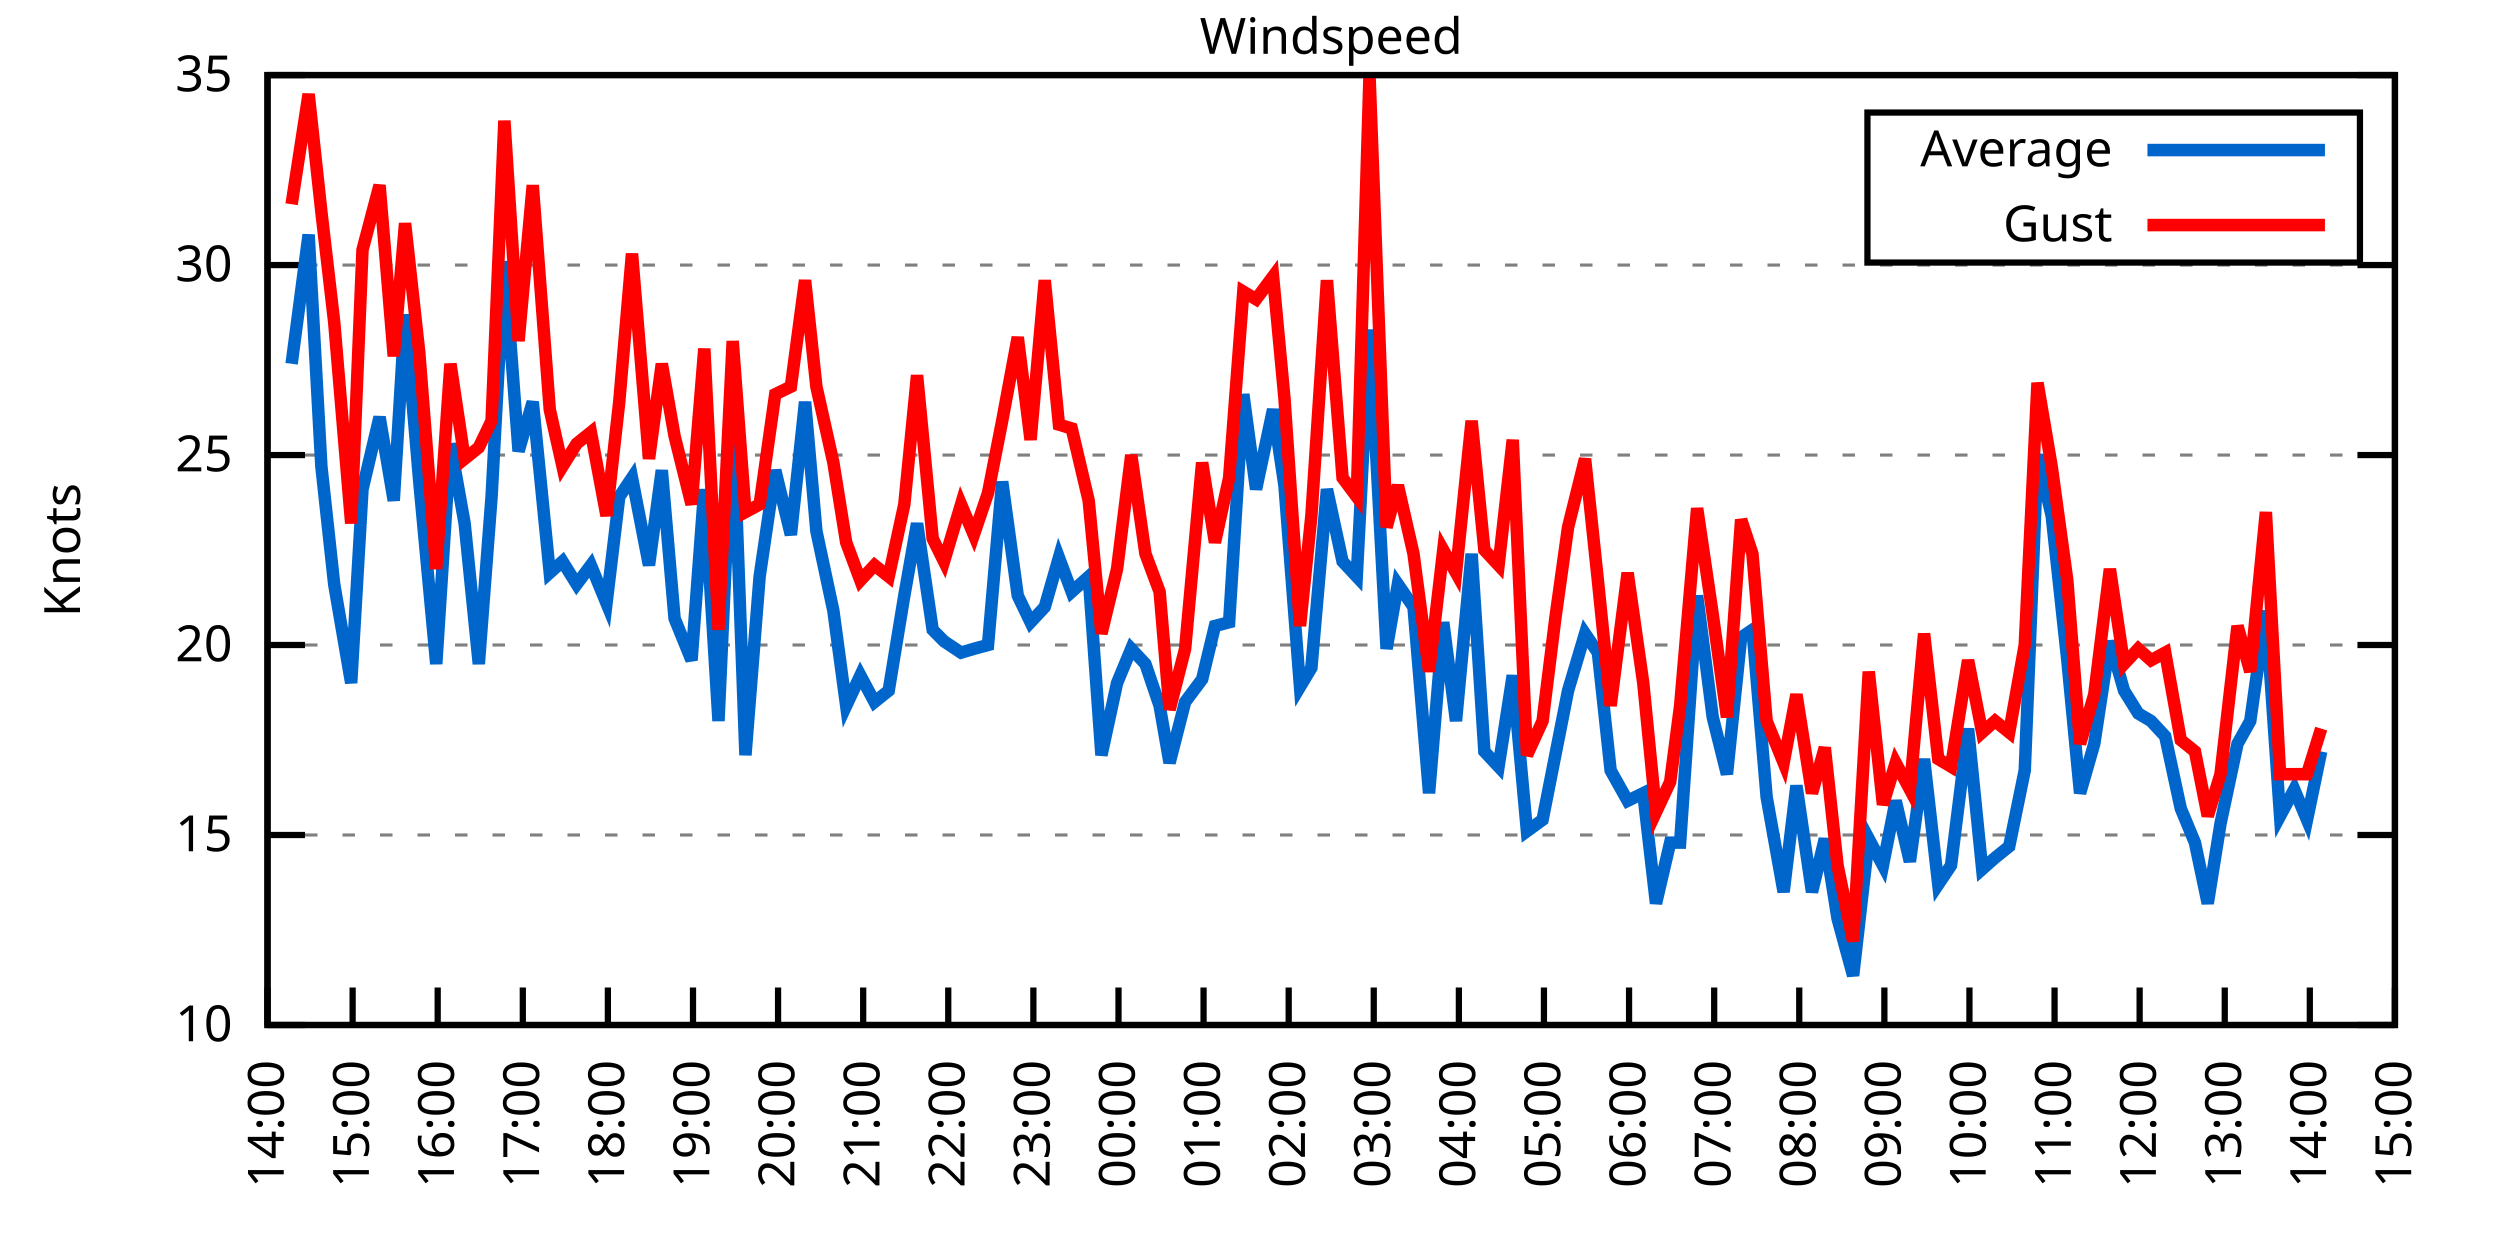
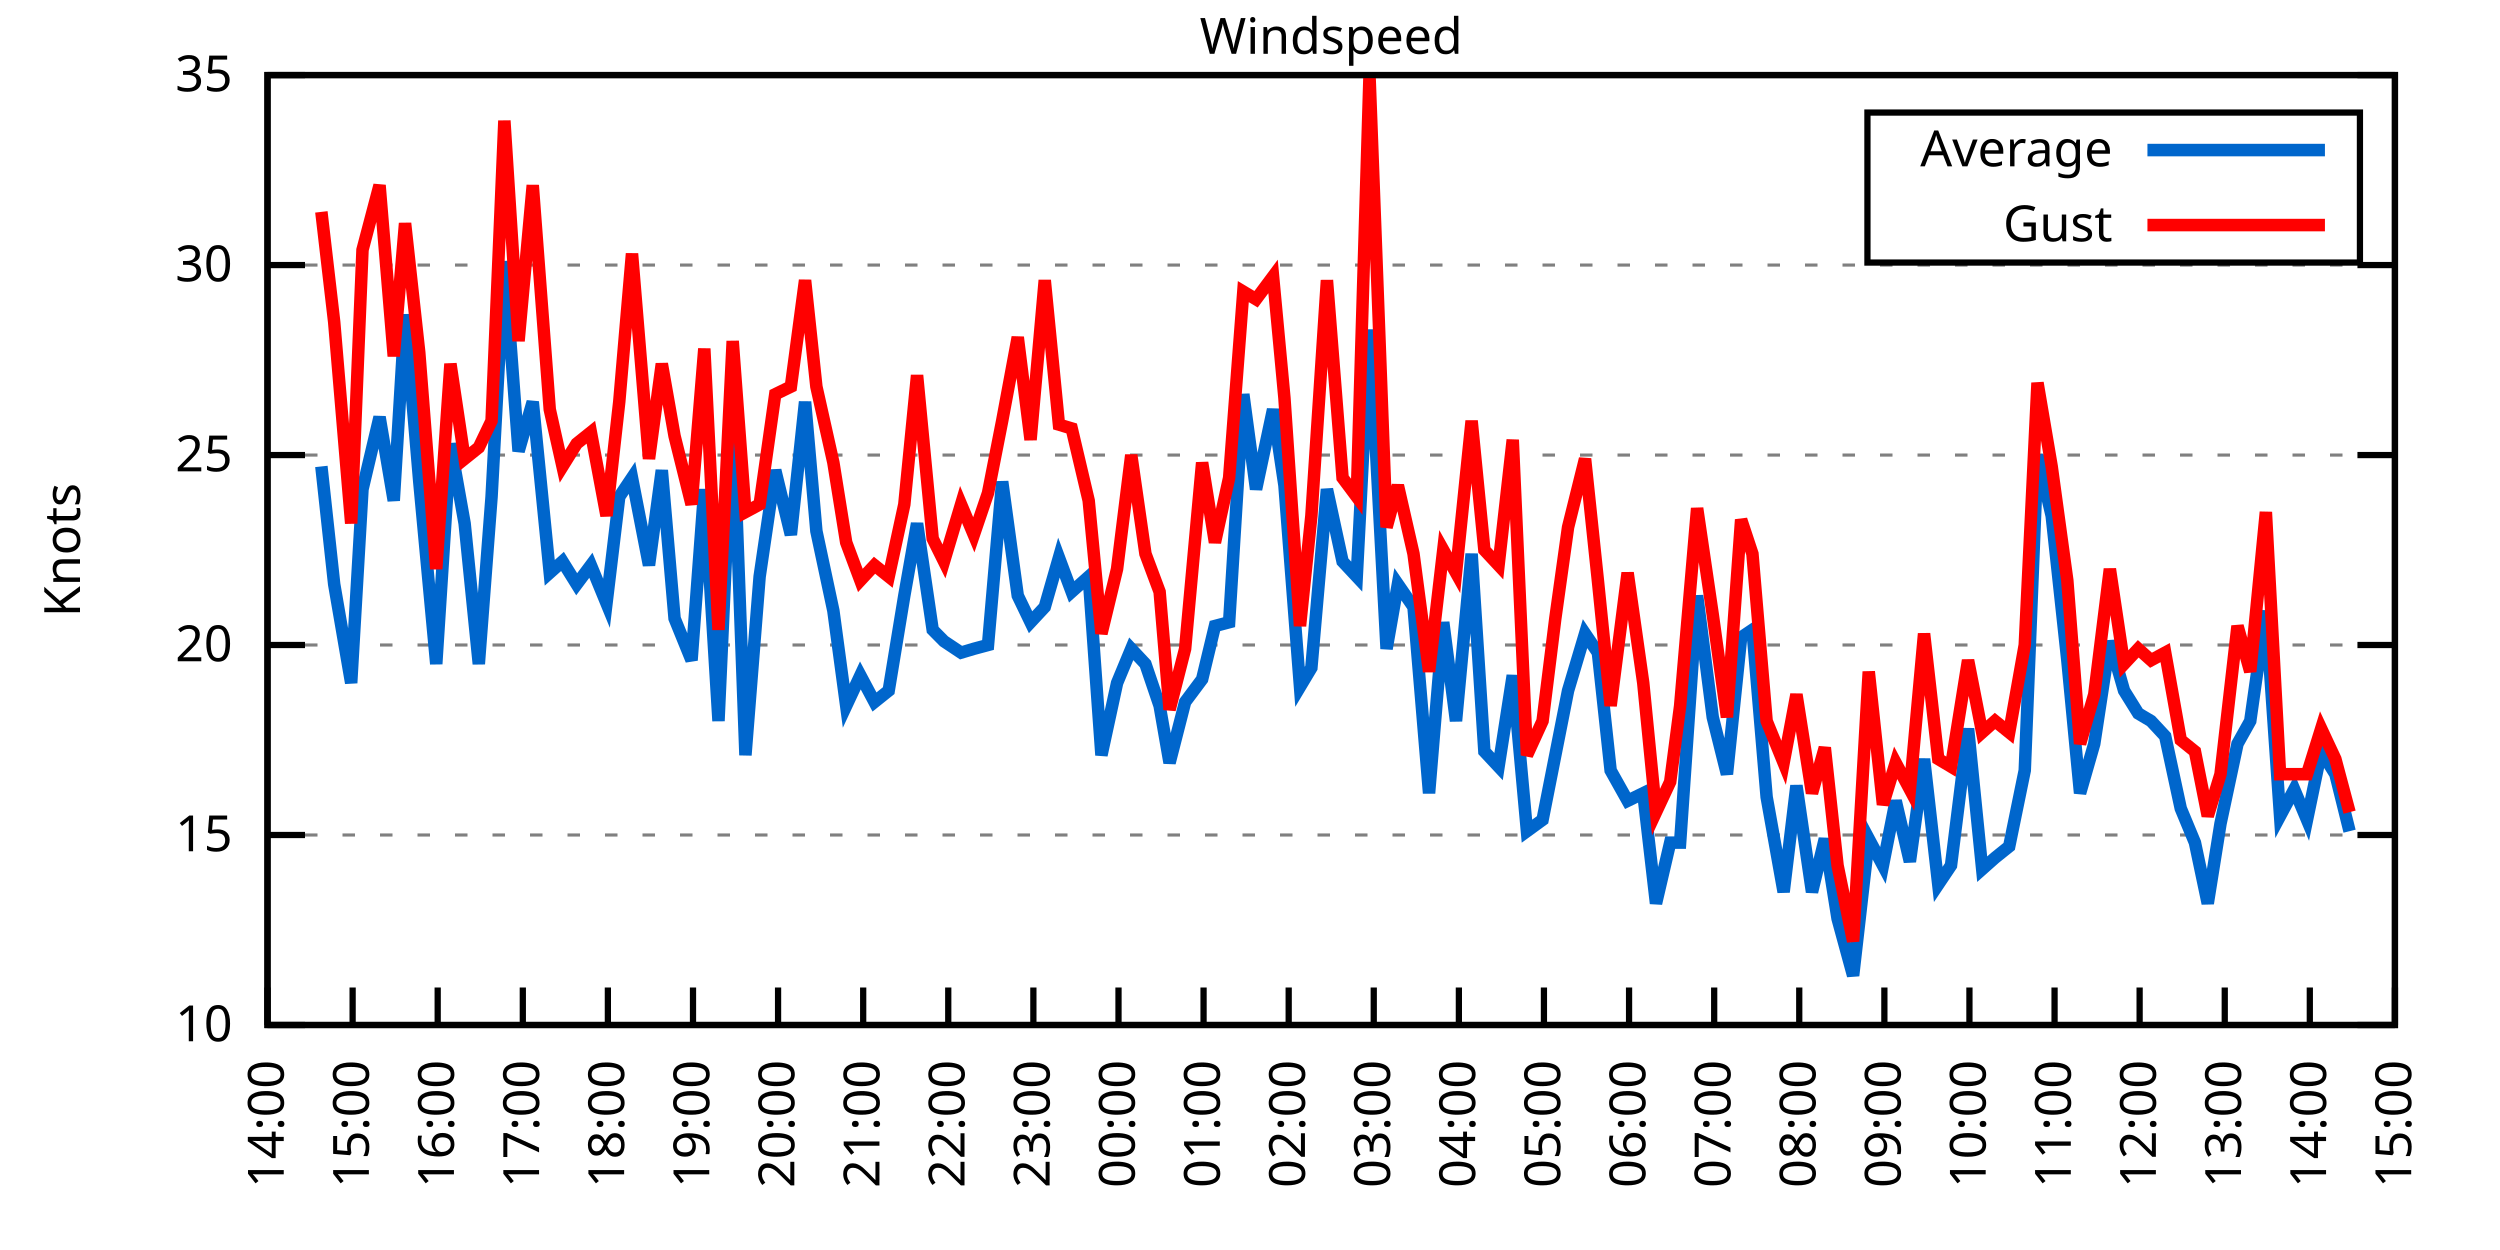
<svg xmlns="http://www.w3.org/2000/svg" xmlns:xlink="http://www.w3.org/1999/xlink" width="400" height="200" viewBox="0 0 400 200">
  <g id="gnuplot_canvas">
    <rect x="0" y="0" width="400" height="200" fill="none" />
    <defs>
      <circle id="gpDot" r="0.5" stroke-width="0.5" stroke="currentColor" />
      <path id="gpPt0" stroke-width="0.333" stroke="currentColor" d="M-1,0 h2 M0,-1 v2" />
      <path id="gpPt1" stroke-width="0.333" stroke="currentColor" d="M-1,-1 L1,1 M1,-1 L-1,1" />
      <path id="gpPt2" stroke-width="0.333" stroke="currentColor" d="M-1,0 L1,0 M0,-1 L0,1 M-1,-1 L1,1 M-1,1 L1,-1" />
      <rect id="gpPt3" stroke-width="0.333" stroke="currentColor" x="-1" y="-1" width="2" height="2" />
      <rect id="gpPt4" stroke-width="0.333" stroke="currentColor" fill="currentColor" x="-1" y="-1" width="2" height="2" />
      <circle id="gpPt5" stroke-width="0.333" stroke="currentColor" cx="0" cy="0" r="1" />
      <use xlink:href="#gpPt5" id="gpPt6" fill="currentColor" stroke="none" />
      <path id="gpPt7" stroke-width="0.333" stroke="currentColor" d="M0,-1.33 L-1.33,0.67 L1.33,0.67 z" />
      <use xlink:href="#gpPt7" id="gpPt8" fill="currentColor" stroke="none" />
      <use xlink:href="#gpPt7" id="gpPt9" stroke="currentColor" transform="rotate(180)" />
      <use xlink:href="#gpPt9" id="gpPt10" fill="currentColor" stroke="none" />
      <use xlink:href="#gpPt3" id="gpPt11" stroke="currentColor" transform="rotate(45)" />
      <use xlink:href="#gpPt11" id="gpPt12" fill="currentColor" stroke="none" />
      <path id="gpPt13" stroke-width="0.333" stroke="currentColor" d="M0,1.330 L1.265,0.411 L0.782,-1.067 L-0.782,-1.076 L-1.265,0.411 z" />
      <use xlink:href="#gpPt13" id="gpPt14" fill="currentColor" stroke="none" />
      <filter id="textbox" filterUnits="objectBoundingBox" x="0" y="0" height="1" width="1">
        <feFlood flood-color="white" flood-opacity="1" result="bgnd" />
        <feComposite in="SourceGraphic" in2="bgnd" operator="atop" />
      </filter>
      <filter id="greybox" filterUnits="objectBoundingBox" x="0" y="0" height="1" width="1">
        <feFlood flood-color="lightgrey" flood-opacity="1" result="grey" />
        <feComposite in="SourceGraphic" in2="grey" operator="atop" />
      </filter>
    </defs>
    <g fill="none" color="white" stroke="currentColor" stroke-width="1.00" stroke-linecap="butt" stroke-linejoin="miter">
</g>
    <g fill="none" color="black" stroke="currentColor" stroke-width="1.00" stroke-linecap="butt" stroke-linejoin="miter">
      <g stroke="none" shape-rendering="crispEdges">
        <polygon fill="rgb(255, 255, 255)" points="42.80,164.00 383.18,164.00 383.18,12.02 42.80,12.02 " />
      </g>
    </g>
    <g fill="none" color="black" stroke="currentColor" stroke-width="1.00" stroke-linecap="butt" stroke-linejoin="miter">
</g>
    <g fill="none" color="black" stroke="black" stroke-width="0.50" stroke-linecap="butt" stroke-linejoin="miter">
</g>
    <g fill="none" color="gray" stroke="currentColor" stroke-width="0.50" stroke-linecap="butt" stroke-linejoin="miter">
      <path stroke="gray" stroke-dasharray="2,4" class="gridline" d="M42.80,164.00 L383.19,164.00  " />
    </g>
    <g fill="none" color="gray" stroke="gray" stroke-width="1.00" stroke-linecap="butt" stroke-linejoin="miter">
</g>
    <g fill="none" color="black" stroke="currentColor" stroke-width="1.00" stroke-linecap="butt" stroke-linejoin="miter">
      <path stroke="black" d="M42.80,164.00 L48.80,164.00 M383.19,164.00 L377.19,164.00  " />
      <g transform="translate(37.20,166.60)" stroke="none" fill="black" font-family="Sans" font-size="8.00" text-anchor="end">
        <text>
          <tspan font-family="Sans"> 10</tspan>
        </text>
      </g>
    </g>
    <g fill="none" color="black" stroke="currentColor" stroke-width="1.00" stroke-linecap="butt" stroke-linejoin="miter">
</g>
    <g fill="none" color="black" stroke="black" stroke-width="0.50" stroke-linecap="butt" stroke-linejoin="miter">
</g>
    <g fill="none" color="gray" stroke="currentColor" stroke-width="0.50" stroke-linecap="butt" stroke-linejoin="miter">
      <path stroke="gray" stroke-dasharray="2,4" class="gridline" d="M42.80,133.60 L383.19,133.60  " />
    </g>
    <g fill="none" color="gray" stroke="gray" stroke-width="1.00" stroke-linecap="butt" stroke-linejoin="miter">
</g>
    <g fill="none" color="black" stroke="currentColor" stroke-width="1.00" stroke-linecap="butt" stroke-linejoin="miter">
      <path stroke="black" d="M42.80,133.60 L48.80,133.60 M383.19,133.60 L377.19,133.60  " />
      <g transform="translate(37.20,136.20)" stroke="none" fill="black" font-family="Sans" font-size="8.00" text-anchor="end">
        <text>
          <tspan font-family="Sans"> 15</tspan>
        </text>
      </g>
    </g>
    <g fill="none" color="black" stroke="currentColor" stroke-width="1.00" stroke-linecap="butt" stroke-linejoin="miter">
</g>
    <g fill="none" color="black" stroke="black" stroke-width="0.50" stroke-linecap="butt" stroke-linejoin="miter">
</g>
    <g fill="none" color="gray" stroke="currentColor" stroke-width="0.50" stroke-linecap="butt" stroke-linejoin="miter">
      <path stroke="gray" stroke-dasharray="2,4" class="gridline" d="M42.80,103.20 L383.19,103.20  " />
    </g>
    <g fill="none" color="gray" stroke="gray" stroke-width="1.00" stroke-linecap="butt" stroke-linejoin="miter">
</g>
    <g fill="none" color="black" stroke="currentColor" stroke-width="1.00" stroke-linecap="butt" stroke-linejoin="miter">
      <path stroke="black" d="M42.80,103.20 L48.80,103.20 M383.19,103.20 L377.19,103.20  " />
      <g transform="translate(37.20,105.80)" stroke="none" fill="black" font-family="Sans" font-size="8.00" text-anchor="end">
        <text>
          <tspan font-family="Sans"> 20</tspan>
        </text>
      </g>
    </g>
    <g fill="none" color="black" stroke="currentColor" stroke-width="1.00" stroke-linecap="butt" stroke-linejoin="miter">
</g>
    <g fill="none" color="black" stroke="black" stroke-width="0.50" stroke-linecap="butt" stroke-linejoin="miter">
</g>
    <g fill="none" color="gray" stroke="currentColor" stroke-width="0.50" stroke-linecap="butt" stroke-linejoin="miter">
      <path stroke="gray" stroke-dasharray="2,4" class="gridline" d="M42.80,72.81 L383.19,72.81  " />
    </g>
    <g fill="none" color="gray" stroke="gray" stroke-width="1.00" stroke-linecap="butt" stroke-linejoin="miter">
</g>
    <g fill="none" color="black" stroke="currentColor" stroke-width="1.00" stroke-linecap="butt" stroke-linejoin="miter">
      <path stroke="black" d="M42.80,72.81 L48.80,72.81 M383.19,72.81 L377.19,72.81  " />
      <g transform="translate(37.20,75.41)" stroke="none" fill="black" font-family="Sans" font-size="8.00" text-anchor="end">
        <text>
          <tspan font-family="Sans"> 25</tspan>
        </text>
      </g>
    </g>
    <g fill="none" color="black" stroke="currentColor" stroke-width="1.00" stroke-linecap="butt" stroke-linejoin="miter">
</g>
    <g fill="none" color="black" stroke="black" stroke-width="0.50" stroke-linecap="butt" stroke-linejoin="miter">
</g>
    <g fill="none" color="gray" stroke="currentColor" stroke-width="0.50" stroke-linecap="butt" stroke-linejoin="miter">
      <path stroke="gray" stroke-dasharray="2,4" class="gridline" d="M42.80,42.41 L383.19,42.41  " />
    </g>
    <g fill="none" color="gray" stroke="gray" stroke-width="1.00" stroke-linecap="butt" stroke-linejoin="miter">
</g>
    <g fill="none" color="black" stroke="currentColor" stroke-width="1.00" stroke-linecap="butt" stroke-linejoin="miter">
      <path stroke="black" d="M42.80,42.41 L48.80,42.41 M383.19,42.41 L377.19,42.41  " />
      <g transform="translate(37.20,45.01)" stroke="none" fill="black" font-family="Sans" font-size="8.00" text-anchor="end">
        <text>
          <tspan font-family="Sans"> 30</tspan>
        </text>
      </g>
    </g>
    <g fill="none" color="black" stroke="currentColor" stroke-width="1.00" stroke-linecap="butt" stroke-linejoin="miter">
</g>
    <g fill="none" color="black" stroke="black" stroke-width="0.50" stroke-linecap="butt" stroke-linejoin="miter">
</g>
    <g fill="none" color="gray" stroke="currentColor" stroke-width="0.50" stroke-linecap="butt" stroke-linejoin="miter">
      <path stroke="gray" stroke-dasharray="2,4" class="gridline" d="M42.80,12.01 L383.19,12.01  " />
    </g>
    <g fill="none" color="gray" stroke="gray" stroke-width="1.00" stroke-linecap="butt" stroke-linejoin="miter">
</g>
    <g fill="none" color="black" stroke="currentColor" stroke-width="1.00" stroke-linecap="butt" stroke-linejoin="miter">
      <path stroke="black" d="M42.80,12.01 L48.80,12.01 M383.19,12.01 L377.19,12.01  " />
      <g transform="translate(37.20,14.61)" stroke="none" fill="black" font-family="Sans" font-size="8.00" text-anchor="end">
        <text>
          <tspan font-family="Sans"> 35</tspan>
        </text>
      </g>
    </g>
    <g fill="none" color="black" stroke="currentColor" stroke-width="1.00" stroke-linecap="butt" stroke-linejoin="miter">
      <path stroke="black" d="M42.80,164.00 L42.80,158.00  " />
      <g transform="translate(45.40,169.60) rotate(270.00)" stroke="none" fill="black" font-family="Sans" font-size="8.00" text-anchor="end">
        <text>
          <tspan font-family="Sans">14:00</tspan>
        </text>
      </g>
    </g>
    <g fill="none" color="black" stroke="currentColor" stroke-width="1.00" stroke-linecap="butt" stroke-linejoin="miter">
      <path stroke="black" d="M56.42,164.00 L56.42,158.00  " />
      <g transform="translate(59.02,169.60) rotate(270.00)" stroke="none" fill="black" font-family="Sans" font-size="8.00" text-anchor="end">
        <text>
          <tspan font-family="Sans">15:00</tspan>
        </text>
      </g>
    </g>
    <g fill="none" color="black" stroke="currentColor" stroke-width="1.00" stroke-linecap="butt" stroke-linejoin="miter">
      <path stroke="black" d="M70.03,164.00 L70.03,158.00  " />
      <g transform="translate(72.63,169.60) rotate(270.00)" stroke="none" fill="black" font-family="Sans" font-size="8.00" text-anchor="end">
        <text>
          <tspan font-family="Sans">16:00</tspan>
        </text>
      </g>
    </g>
    <g fill="none" color="black" stroke="currentColor" stroke-width="1.00" stroke-linecap="butt" stroke-linejoin="miter">
      <path stroke="black" d="M83.65,164.00 L83.65,158.00  " />
      <g transform="translate(86.25,169.60) rotate(270.00)" stroke="none" fill="black" font-family="Sans" font-size="8.00" text-anchor="end">
        <text>
          <tspan font-family="Sans">17:00</tspan>
        </text>
      </g>
    </g>
    <g fill="none" color="black" stroke="currentColor" stroke-width="1.00" stroke-linecap="butt" stroke-linejoin="miter">
      <path stroke="black" d="M97.26,164.00 L97.26,158.00  " />
      <g transform="translate(99.86,169.60) rotate(270.00)" stroke="none" fill="black" font-family="Sans" font-size="8.00" text-anchor="end">
        <text>
          <tspan font-family="Sans">18:00</tspan>
        </text>
      </g>
    </g>
    <g fill="none" color="black" stroke="currentColor" stroke-width="1.00" stroke-linecap="butt" stroke-linejoin="miter">
      <path stroke="black" d="M110.88,164.00 L110.88,158.00  " />
      <g transform="translate(113.48,169.60) rotate(270.00)" stroke="none" fill="black" font-family="Sans" font-size="8.00" text-anchor="end">
        <text>
          <tspan font-family="Sans">19:00</tspan>
        </text>
      </g>
    </g>
    <g fill="none" color="black" stroke="currentColor" stroke-width="1.00" stroke-linecap="butt" stroke-linejoin="miter">
      <path stroke="black" d="M124.49,164.00 L124.49,158.00  " />
      <g transform="translate(127.09,169.60) rotate(270.00)" stroke="none" fill="black" font-family="Sans" font-size="8.00" text-anchor="end">
        <text>
          <tspan font-family="Sans">20:00</tspan>
        </text>
      </g>
    </g>
    <g fill="none" color="black" stroke="currentColor" stroke-width="1.00" stroke-linecap="butt" stroke-linejoin="miter">
      <path stroke="black" d="M138.11,164.00 L138.11,158.00  " />
      <g transform="translate(140.71,169.60) rotate(270.00)" stroke="none" fill="black" font-family="Sans" font-size="8.00" text-anchor="end">
        <text>
          <tspan font-family="Sans">21:00</tspan>
        </text>
      </g>
    </g>
    <g fill="none" color="black" stroke="currentColor" stroke-width="1.00" stroke-linecap="butt" stroke-linejoin="miter">
      <path stroke="black" d="M151.72,164.00 L151.72,158.00  " />
      <g transform="translate(154.32,169.60) rotate(270.00)" stroke="none" fill="black" font-family="Sans" font-size="8.00" text-anchor="end">
        <text>
          <tspan font-family="Sans">22:00</tspan>
        </text>
      </g>
    </g>
    <g fill="none" color="black" stroke="currentColor" stroke-width="1.00" stroke-linecap="butt" stroke-linejoin="miter">
      <path stroke="black" d="M165.34,164.00 L165.34,158.00  " />
      <g transform="translate(167.94,169.60) rotate(270.00)" stroke="none" fill="black" font-family="Sans" font-size="8.00" text-anchor="end">
        <text>
          <tspan font-family="Sans">23:00</tspan>
        </text>
      </g>
    </g>
    <g fill="none" color="black" stroke="currentColor" stroke-width="1.00" stroke-linecap="butt" stroke-linejoin="miter">
      <path stroke="black" d="M178.96,164.00 L178.96,158.00  " />
      <g transform="translate(181.56,169.60) rotate(270.00)" stroke="none" fill="black" font-family="Sans" font-size="8.00" text-anchor="end">
        <text>
          <tspan font-family="Sans">00:00</tspan>
        </text>
      </g>
    </g>
    <g fill="none" color="black" stroke="currentColor" stroke-width="1.00" stroke-linecap="butt" stroke-linejoin="miter">
      <path stroke="black" d="M192.57,164.00 L192.57,158.00  " />
      <g transform="translate(195.17,169.60) rotate(270.00)" stroke="none" fill="black" font-family="Sans" font-size="8.00" text-anchor="end">
        <text>
          <tspan font-family="Sans">01:00</tspan>
        </text>
      </g>
    </g>
    <g fill="none" color="black" stroke="currentColor" stroke-width="1.00" stroke-linecap="butt" stroke-linejoin="miter">
      <path stroke="black" d="M206.19,164.00 L206.19,158.00  " />
      <g transform="translate(208.79,169.60) rotate(270.00)" stroke="none" fill="black" font-family="Sans" font-size="8.00" text-anchor="end">
        <text>
          <tspan font-family="Sans">02:00</tspan>
        </text>
      </g>
    </g>
    <g fill="none" color="black" stroke="currentColor" stroke-width="1.00" stroke-linecap="butt" stroke-linejoin="miter">
      <path stroke="black" d="M219.80,164.00 L219.80,158.00  " />
      <g transform="translate(222.40,169.60) rotate(270.00)" stroke="none" fill="black" font-family="Sans" font-size="8.00" text-anchor="end">
        <text>
          <tspan font-family="Sans">03:00</tspan>
        </text>
      </g>
    </g>
    <g fill="none" color="black" stroke="currentColor" stroke-width="1.00" stroke-linecap="butt" stroke-linejoin="miter">
      <path stroke="black" d="M233.42,164.00 L233.42,158.00  " />
      <g transform="translate(236.02,169.60) rotate(270.00)" stroke="none" fill="black" font-family="Sans" font-size="8.00" text-anchor="end">
        <text>
          <tspan font-family="Sans">04:00</tspan>
        </text>
      </g>
    </g>
    <g fill="none" color="black" stroke="currentColor" stroke-width="1.00" stroke-linecap="butt" stroke-linejoin="miter">
      <path stroke="black" d="M247.03,164.00 L247.03,158.00  " />
      <g transform="translate(249.63,169.60) rotate(270.00)" stroke="none" fill="black" font-family="Sans" font-size="8.00" text-anchor="end">
        <text>
          <tspan font-family="Sans">05:00</tspan>
        </text>
      </g>
    </g>
    <g fill="none" color="black" stroke="currentColor" stroke-width="1.00" stroke-linecap="butt" stroke-linejoin="miter">
      <path stroke="black" d="M260.65,164.00 L260.65,158.00  " />
      <g transform="translate(263.25,169.60) rotate(270.00)" stroke="none" fill="black" font-family="Sans" font-size="8.00" text-anchor="end">
        <text>
          <tspan font-family="Sans">06:00</tspan>
        </text>
      </g>
    </g>
    <g fill="none" color="black" stroke="currentColor" stroke-width="1.00" stroke-linecap="butt" stroke-linejoin="miter">
      <path stroke="black" d="M274.27,164.00 L274.27,158.00  " />
      <g transform="translate(276.87,169.60) rotate(270.00)" stroke="none" fill="black" font-family="Sans" font-size="8.00" text-anchor="end">
        <text>
          <tspan font-family="Sans">07:00</tspan>
        </text>
      </g>
    </g>
    <g fill="none" color="black" stroke="currentColor" stroke-width="1.00" stroke-linecap="butt" stroke-linejoin="miter">
      <path stroke="black" d="M287.88,164.00 L287.88,158.00  " />
      <g transform="translate(290.48,169.60) rotate(270.00)" stroke="none" fill="black" font-family="Sans" font-size="8.00" text-anchor="end">
        <text>
          <tspan font-family="Sans">08:00</tspan>
        </text>
      </g>
    </g>
    <g fill="none" color="black" stroke="currentColor" stroke-width="1.00" stroke-linecap="butt" stroke-linejoin="miter">
      <path stroke="black" d="M301.50,164.00 L301.50,158.00  " />
      <g transform="translate(304.10,169.60) rotate(270.00)" stroke="none" fill="black" font-family="Sans" font-size="8.00" text-anchor="end">
        <text>
          <tspan font-family="Sans">09:00</tspan>
        </text>
      </g>
    </g>
    <g fill="none" color="black" stroke="currentColor" stroke-width="1.00" stroke-linecap="butt" stroke-linejoin="miter">
      <path stroke="black" d="M315.11,164.00 L315.11,158.00  " />
      <g transform="translate(317.71,169.60) rotate(270.00)" stroke="none" fill="black" font-family="Sans" font-size="8.00" text-anchor="end">
        <text>
          <tspan font-family="Sans">10:00</tspan>
        </text>
      </g>
    </g>
    <g fill="none" color="black" stroke="currentColor" stroke-width="1.00" stroke-linecap="butt" stroke-linejoin="miter">
      <path stroke="black" d="M328.73,164.00 L328.73,158.00  " />
      <g transform="translate(331.33,169.60) rotate(270.00)" stroke="none" fill="black" font-family="Sans" font-size="8.00" text-anchor="end">
        <text>
          <tspan font-family="Sans">11:00</tspan>
        </text>
      </g>
    </g>
    <g fill="none" color="black" stroke="currentColor" stroke-width="1.00" stroke-linecap="butt" stroke-linejoin="miter">
      <path stroke="black" d="M342.34,164.00 L342.34,158.00  " />
      <g transform="translate(344.94,169.60) rotate(270.00)" stroke="none" fill="black" font-family="Sans" font-size="8.00" text-anchor="end">
        <text>
          <tspan font-family="Sans">12:00</tspan>
        </text>
      </g>
    </g>
    <g fill="none" color="black" stroke="currentColor" stroke-width="1.00" stroke-linecap="butt" stroke-linejoin="miter">
      <path stroke="black" d="M355.96,164.00 L355.96,158.00  " />
      <g transform="translate(358.56,169.60) rotate(270.00)" stroke="none" fill="black" font-family="Sans" font-size="8.00" text-anchor="end">
        <text>
          <tspan font-family="Sans">13:00</tspan>
        </text>
      </g>
    </g>
    <g fill="none" color="black" stroke="currentColor" stroke-width="1.00" stroke-linecap="butt" stroke-linejoin="miter">
      <path stroke="black" d="M369.57,164.00 L369.57,158.00  " />
      <g transform="translate(372.17,169.60) rotate(270.00)" stroke="none" fill="black" font-family="Sans" font-size="8.00" text-anchor="end">
        <text>
          <tspan font-family="Sans">14:00</tspan>
        </text>
      </g>
    </g>
    <g fill="none" color="black" stroke="currentColor" stroke-width="1.00" stroke-linecap="butt" stroke-linejoin="miter">
      <path stroke="black" d="M383.19,164.00 L383.19,158.00  " />
      <g transform="translate(385.79,169.60) rotate(270.00)" stroke="none" fill="black" font-family="Sans" font-size="8.00" text-anchor="end">
        <text>
          <tspan font-family="Sans">15:00</tspan>
        </text>
      </g>
    </g>
    <g fill="none" color="black" stroke="currentColor" stroke-width="1.00" stroke-linecap="butt" stroke-linejoin="miter">
</g>
    <g fill="none" color="black" stroke="currentColor" stroke-width="1.00" stroke-linecap="butt" stroke-linejoin="miter">
      <path stroke="black" d="M42.80,12.01 L42.80,164.00 L383.19,164.00 L383.19,12.01 L42.80,12.01 Z  " />
    </g>
    <g fill="none" color="black" stroke="currentColor" stroke-width="1.00" stroke-linecap="butt" stroke-linejoin="miter">
</g>
    <g fill="none" color="black" stroke="currentColor" stroke-width="1.00" stroke-linecap="butt" stroke-linejoin="miter">
      <path stroke="black" d="M298.79,42.01 L298.79,18.01 L377.59,18.01 L377.59,42.01 L298.79,42.01 Z  " />
    </g>
    <g id="Windspeed_plot_1">
      <g fill="none" color="white" stroke="black" stroke-width="2.00" stroke-linecap="butt" stroke-linejoin="miter">
</g>
      <g fill="none" color="black" stroke="currentColor" stroke-width="2.00" stroke-linecap="butt" stroke-linejoin="miter">
        <g transform="translate(337.99,26.61)" stroke="none" fill="black" font-family="Sans" font-size="8.00" text-anchor="end">
          <text>
            <tspan font-family="Sans">Average</tspan>
          </text>
        </g>
      </g>
      <g fill="none" color="black" stroke="currentColor" stroke-width="2.00" stroke-linecap="butt" stroke-linejoin="miter">
-         <path stroke="rgb(  0, 102, 204)" d="M343.59,24.01 L371.99,24.01 M46.66,58.21 L49.38,37.54 L51.42,74.63 L53.47,93.48 L56.19,109.28 L58.00,78.28   L60.73,66.73 L63.00,80.10 L64.81,50.31 L67.08,77.06 L69.80,106.24 L72.07,70.98 L74.34,83.75 L76.61,106.24   L78.65,79.49 L80.70,41.80 L82.97,72.20 L85.24,64.29 L87.96,91.65 L90.00,89.83 L92.27,93.48 L94.54,90.44   L97.04,96.52 L99.08,79.49 L101.12,76.45 L103.84,90.44 L105.89,75.24 L107.93,98.95 L110.65,105.64 L112.69,78.28   L114.96,115.36 L117.23,65.51 L119.27,120.83 L121.54,92.26 L124.04,75.24 L126.54,85.57 L128.81,64.29 L130.62,84.97   L133.34,97.73 L135.39,112.93 L137.66,108.07 L139.92,112.32 L142.19,110.50 L144.69,95.30 L146.73,83.75 L149.23,100.77   L151.04,102.60 L153.77,104.42 L155.81,103.81 L158.08,103.20 L160.35,77.06 L162.84,95.30 L164.89,99.56 L167.16,97.12   L169.43,89.22 L171.47,94.69 L174.19,92.26 L176.23,120.83 L178.73,109.28 L181.00,103.81 L183.27,106.24 L185.54,112.93   L187.13,122.05 L189.62,112.32 L192.34,108.68 L194.39,100.16 L196.66,99.56 L198.93,63.08 L200.97,78.28 L203.69,65.51   L205.51,77.67 L208.00,109.89 L209.82,106.85 L212.31,78.28 L214.81,89.83 L217.08,92.26 L219.12,52.74 L221.85,103.81   L223.66,93.48 L226.16,97.12 L228.65,126.91 L230.92,99.56 L232.96,115.36 L235.46,88.61 L237.50,120.23 L239.77,122.66   L242.04,108.07 L244.31,132.99 L246.81,131.17 L248.85,120.83 L250.89,110.50 L253.61,101.38 L255.66,104.42 L257.70,123.27   L260.42,128.13 L262.92,126.91 L264.96,144.55 L267.23,134.82 L268.82,134.82 L271.54,95.30 L274.04,114.76 L276.31,123.87   L278.58,101.99 L280.39,100.77 L282.66,127.52 L285.38,142.72 L287.43,125.70 L289.92,142.72 L291.97,134.21 L294.01,146.98   L296.50,156.10 L299.00,134.21 L301.27,138.47 L303.31,128.13 L305.58,137.86 L307.85,121.44 L310.12,141.51 L312.16,138.47   L314.89,116.58 L317.15,139.07 L319.20,137.25 L321.47,135.43 L323.96,123.27 L326.00,72.81 L328.27,82.53 L330.77,105.64   L332.81,126.91 L335.08,119.01 L337.58,102.60 L339.85,110.50 L342.12,114.15 L344.16,115.36 L346.43,117.80 L348.92,129.35   L351.19,134.82 L353.24,144.55 L355.28,131.78 L358.00,119.01 L360.04,115.36 L362.54,97.73 L364.81,130.56 L367.08,126.31   L369.12,131.17 L371.39,120.23  " />
+         <path stroke="rgb(  0, 102, 204)" d="M343.59,24.01 L371.99,24.01 M51.42,74.63 L53.47,93.48 L56.19,109.28 L58.00,78.28 L60.73,66.73 L63.00,80.10   L64.81,50.31 L67.08,77.06 L69.80,106.24 L72.07,70.98 L74.34,83.75 L76.61,106.24 L78.65,79.49 L80.70,41.80   L82.97,72.20 L85.24,64.29 L87.96,91.65 L90.00,89.83 L92.27,93.48 L94.54,90.44 L97.04,96.52 L99.08,79.49   L101.12,76.45 L103.84,90.44 L105.89,75.24 L107.93,98.95 L110.65,105.64 L112.69,78.28 L114.96,115.36 L117.23,65.51   L119.27,120.83 L121.54,92.26 L124.04,75.24 L126.54,85.57 L128.81,64.29 L130.62,84.97 L133.34,97.73 L135.39,112.93   L137.66,108.07 L139.92,112.32 L142.19,110.50 L144.69,95.30 L146.73,83.75 L149.23,100.77 L151.04,102.60 L153.77,104.42   L155.81,103.81 L158.08,103.20 L160.35,77.06 L162.84,95.30 L164.89,99.56 L167.16,97.12 L169.43,89.22 L171.47,94.69   L174.19,92.26 L176.23,120.83 L178.73,109.28 L181.00,103.81 L183.27,106.24 L185.54,112.93 L187.13,122.05 L189.62,112.32   L192.34,108.68 L194.39,100.16 L196.66,99.56 L198.93,63.08 L200.97,78.28 L203.69,65.51 L205.51,77.67 L208.00,109.89   L209.82,106.85 L212.31,78.28 L214.81,89.83 L217.08,92.26 L219.12,52.74 L221.85,103.81 L223.66,93.48 L226.16,97.12   L228.65,126.91 L230.92,99.56 L232.96,115.36 L235.46,88.61 L237.50,120.23 L239.77,122.66 L242.04,108.07 L244.31,132.99   L246.81,131.17 L248.85,120.83 L250.89,110.50 L253.61,101.38 L255.66,104.42 L257.70,123.27 L260.42,128.13 L262.92,126.91   L264.96,144.55 L267.23,134.82 L268.82,134.82 L271.54,95.30 L274.04,114.76 L276.31,123.87 L278.58,101.99 L280.39,100.77   L282.66,127.52 L285.38,142.72 L287.43,125.70 L289.92,142.72 L291.97,134.21 L294.01,146.98 L296.50,156.10 L299.00,134.21   L301.27,138.47 L303.31,128.13 L305.58,137.86 L307.85,121.44 L310.12,141.51 L312.16,138.47 L314.89,116.58 L317.15,139.07   L319.20,137.25 L321.47,135.43 L323.96,123.27 L326.00,72.81 L328.27,82.53 L330.77,105.64 L332.81,126.91 L335.08,119.01   L337.58,102.60 L339.85,110.50 L342.12,114.15 L344.16,115.36 L346.43,117.80 L348.92,129.35 L351.19,134.82 L353.24,144.55   L355.28,131.78 L358.00,119.01 L360.04,115.36 L362.54,97.73 L364.81,130.56 L367.08,126.31 L369.12,131.17 L371.39,120.23   L373.66,123.87 L375.93,132.99  " />
      </g>
    </g>
    <g id="Windspeed_plot_2">
      <g fill="none" color="black" stroke="currentColor" stroke-width="2.00" stroke-linecap="butt" stroke-linejoin="miter">
        <g transform="translate(337.99,38.61)" stroke="none" fill="black" font-family="Sans" font-size="8.00" text-anchor="end">
          <text>
            <tspan font-family="Sans">Gust</tspan>
          </text>
        </g>
      </g>
      <g fill="none" color="black" stroke="currentColor" stroke-width="2.00" stroke-linecap="butt" stroke-linejoin="miter">
-         <path stroke="rgb(255,   0,   0)" d="M343.59,36.01 L371.99,36.01 M46.66,32.68 L49.38,15.05 L51.42,33.90 L53.47,51.53 L56.19,83.75 L58.00,39.98   L60.73,29.64 L63.00,57.00 L64.81,35.72 L67.08,56.39 L69.80,91.04 L72.07,58.21 L74.34,73.41 L76.61,71.59   L78.65,67.33 L80.70,19.31 L82.97,54.57 L85.24,29.64 L87.96,65.51 L90.00,74.63 L92.27,70.98 L94.54,69.16   L97.04,82.53 L99.08,64.29 L101.12,40.58 L103.84,73.41 L105.89,58.21 L107.93,69.77 L110.65,80.71 L112.69,55.78   L114.96,100.77 L117.23,54.57 L119.27,81.93 L121.54,80.71 L124.04,63.08 L126.54,61.86 L128.81,44.84 L130.62,61.86   L133.34,74.02 L135.39,86.79 L137.66,92.87 L139.92,90.44 L142.19,92.26 L144.69,80.71 L146.73,60.04 L149.23,86.18   L151.04,89.83 L153.77,80.71 L155.81,85.57 L158.08,78.89 L160.35,67.33 L162.84,53.96 L164.89,70.37 L167.16,44.84   L169.43,67.94 L171.47,68.55 L174.19,80.10 L176.23,101.38 L178.73,91.04 L181.00,72.81 L183.27,88.61 L185.54,94.69   L187.13,113.54 L189.62,103.81 L192.34,74.02 L194.39,86.79 L196.66,76.45 L198.93,46.66 L200.97,47.88 L203.69,44.23   L205.51,63.69 L208.00,100.16 L209.82,82.53 L212.31,44.84 L214.81,76.45 L217.08,79.49 L219.12,12.01 L221.85,84.36   L223.66,77.67 L226.16,88.61 L228.65,107.46 L230.92,88.00 L232.96,91.65 L235.46,67.33 L237.50,88.00 L239.77,90.44   L242.04,70.37 L244.31,120.83 L246.81,115.36 L248.85,98.95 L250.89,84.36 L253.61,73.41 L255.66,92.87 L257.70,112.93   L260.42,91.65 L262.92,109.28 L264.96,129.95 L267.23,125.09 L268.82,112.93 L271.54,81.32 L274.04,98.34 L276.31,114.76   L278.58,83.14 L280.39,88.61 L282.66,115.36 L285.38,122.05 L287.43,111.11 L289.92,126.91 L291.97,119.62 L294.01,138.47   L296.50,150.62 L299.00,107.46 L301.27,128.74 L303.31,122.05 L305.58,126.31 L307.85,101.38 L310.12,121.44 L312.16,122.66   L314.89,105.64 L317.15,117.19 L319.20,115.36 L321.47,117.19 L323.96,103.20 L326.00,61.25 L328.27,74.63 L330.77,92.87   L332.81,119.01 L335.08,111.11 L337.58,91.04 L339.85,106.24 L342.12,103.81 L344.16,105.64 L346.43,104.42 L348.92,118.40   L351.19,120.23 L353.24,130.56 L355.28,123.87 L358.00,100.16 L360.04,107.46 L362.54,81.93 L364.81,123.87 L367.08,123.87   L369.12,123.87 L371.39,116.58  " />
+         <path stroke="rgb(255,   0,   0)" d="M343.59,36.01 L371.99,36.01 M51.42,33.90 L53.47,51.53 L56.19,83.75 L58.00,39.98 L60.73,29.64 L63.00,57.00   L64.81,35.72 L67.08,56.39 L69.80,91.04 L72.07,58.21 L74.34,73.41 L76.61,71.59 L78.65,67.33 L80.70,19.31   L82.97,54.57 L85.24,29.64 L87.96,65.51 L90.00,74.63 L92.27,70.98 L94.54,69.16 L97.04,82.53 L99.08,64.29   L101.12,40.58 L103.84,73.41 L105.89,58.21 L107.93,69.77 L110.65,80.71 L112.69,55.78 L114.96,100.77 L117.23,54.57   L119.27,81.93 L121.54,80.71 L124.04,63.08 L126.54,61.86 L128.81,44.84 L130.62,61.86 L133.34,74.02 L135.39,86.79   L137.66,92.87 L139.92,90.44 L142.19,92.26 L144.69,80.71 L146.73,60.04 L149.23,86.18 L151.04,89.83 L153.77,80.71   L155.81,85.57 L158.08,78.89 L160.35,67.33 L162.84,53.96 L164.89,70.37 L167.16,44.84 L169.43,67.94 L171.47,68.55   L174.19,80.10 L176.23,101.38 L178.73,91.04 L181.00,72.81 L183.27,88.61 L185.54,94.69 L187.13,113.54 L189.62,103.81   L192.34,74.02 L194.39,86.79 L196.66,76.45 L198.93,46.66 L200.97,47.88 L203.69,44.23 L205.51,63.69 L208.00,100.16   L209.82,82.53 L212.31,44.84 L214.81,76.45 L217.08,79.49 L219.12,12.01 L221.85,84.36 L223.66,77.67 L226.16,88.61   L228.65,107.46 L230.92,88.00 L232.96,91.65 L235.46,67.33 L237.50,88.00 L239.77,90.44 L242.04,70.37 L244.31,120.83   L246.81,115.36 L248.85,98.95 L250.89,84.36 L253.61,73.41 L255.66,92.87 L257.70,112.93 L260.42,91.65 L262.92,109.28   L264.96,129.95 L267.23,125.09 L268.82,112.93 L271.54,81.32 L274.04,98.34 L276.31,114.76 L278.58,83.14 L280.39,88.61   L282.66,115.36 L285.38,122.05 L287.43,111.11 L289.92,126.91 L291.97,119.62 L294.01,138.47 L296.50,150.62 L299.00,107.46   L301.27,128.74 L303.31,122.05 L305.58,126.31 L307.85,101.38 L310.12,121.44 L312.16,122.66 L314.89,105.64 L317.15,117.19   L319.20,115.36 L321.47,117.19 L323.96,103.20 L326.00,61.25 L328.27,74.63 L330.77,92.87 L332.81,119.01 L335.08,111.11   L337.58,91.04 L339.85,106.24 L342.12,103.81 L344.16,105.64 L346.43,104.42 L348.92,118.40 L351.19,120.23 L353.24,130.56   L355.28,123.87 L358.00,100.16 L360.04,107.46 L362.54,81.93 L364.81,123.87 L367.08,123.87 L369.12,123.87 L371.39,116.58   L373.66,121.44 L375.93,129.95  " />
      </g>
    </g>
    <g fill="none" color="black" stroke="currentColor" stroke-width="2.00" stroke-linecap="butt" stroke-linejoin="miter">
</g>
    <g fill="none" color="black" stroke="black" stroke-width="1.00" stroke-linecap="butt" stroke-linejoin="miter">
</g>
    <g fill="none" color="black" stroke="currentColor" stroke-width="1.00" stroke-linecap="butt" stroke-linejoin="miter">
      <path stroke="black" d="M42.80,12.01 L42.80,164.00 L383.19,164.00 L383.19,12.01 L42.80,12.01 Z  " />
      <g transform="translate(12.80,88.01) rotate(270.00)" stroke="none" fill="black" font-family="Sans" font-size="8.00" text-anchor="middle">
        <text>
          <tspan font-family="Sans">Knots</tspan>
        </text>
      </g>
    </g>
    <g fill="none" color="black" stroke="currentColor" stroke-width="1.00" stroke-linecap="butt" stroke-linejoin="miter">
</g>
    <g fill="none" color="black" stroke="currentColor" stroke-width="1.00" stroke-linecap="butt" stroke-linejoin="miter">
      <g transform="translate(212.99,8.61)" stroke="none" fill="black" font-family="Sans" font-size="8.00" text-anchor="middle">
        <text>
          <tspan font-family="Sans">Windspeed</tspan>
        </text>
      </g>
    </g>
    <g fill="none" color="black" stroke="currentColor" stroke-width="1.00" stroke-linecap="butt" stroke-linejoin="miter">
</g>
  </g>
</svg>
